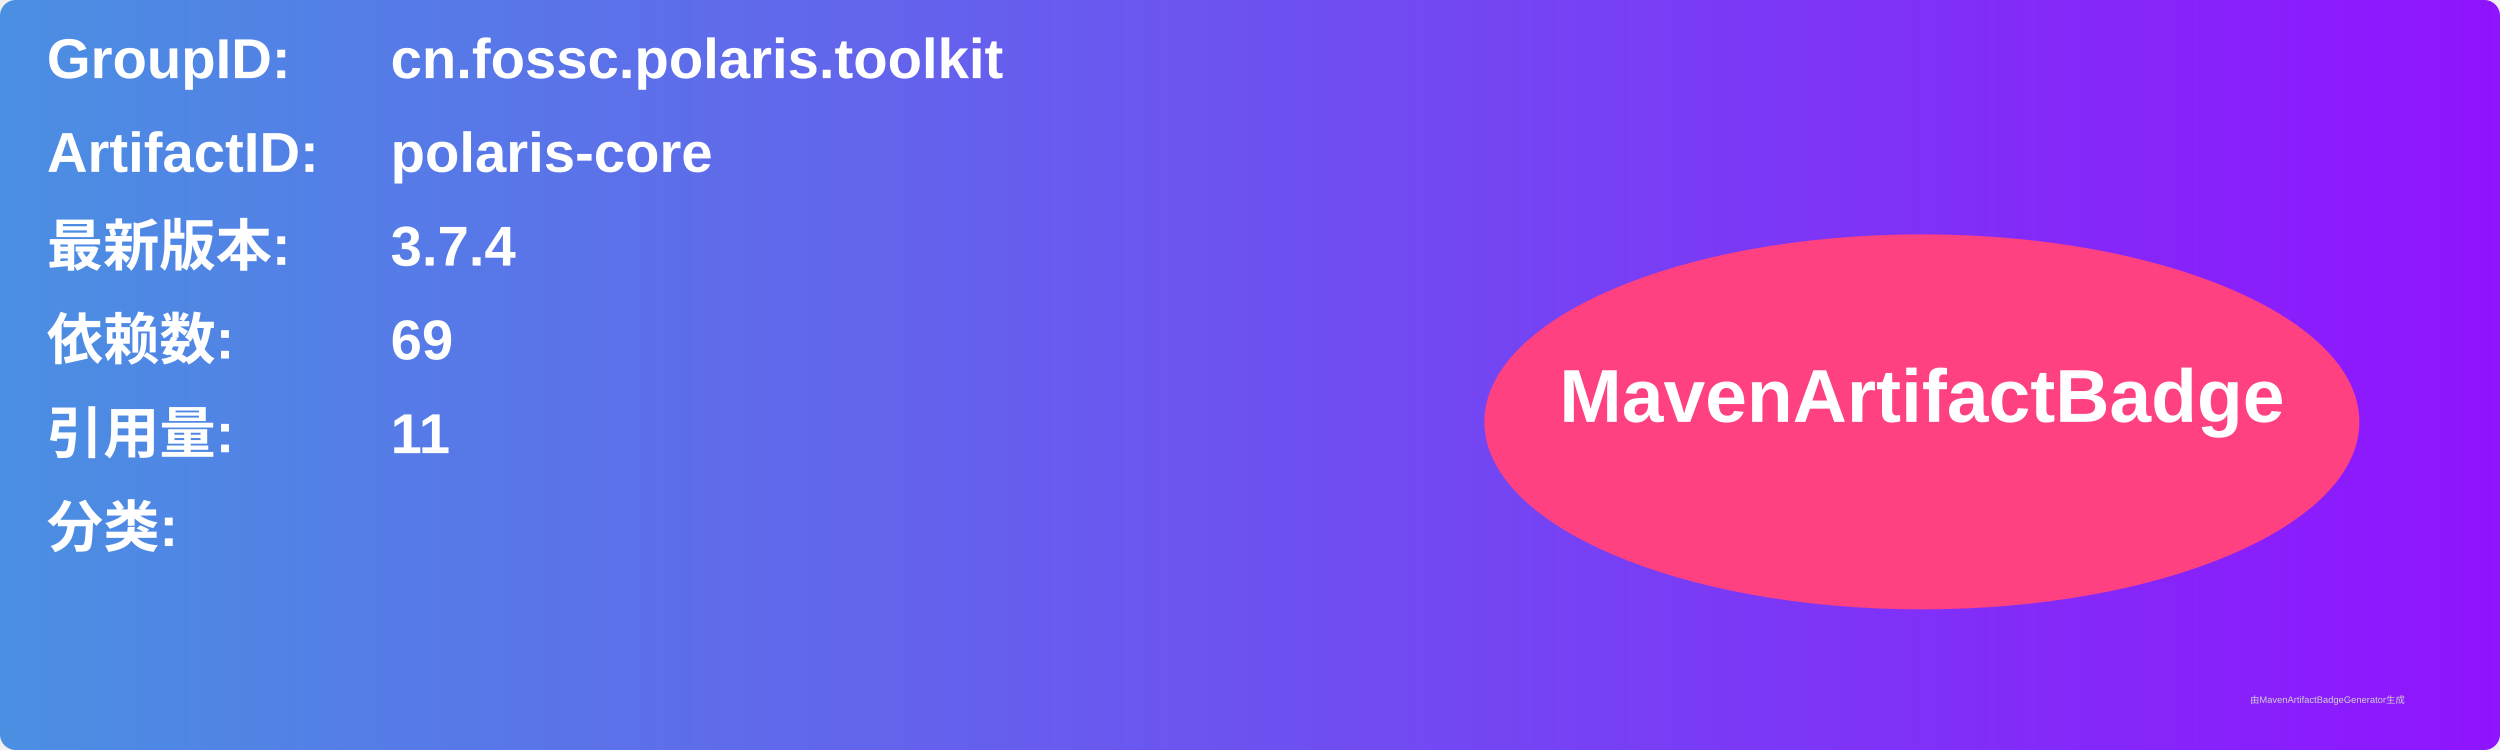
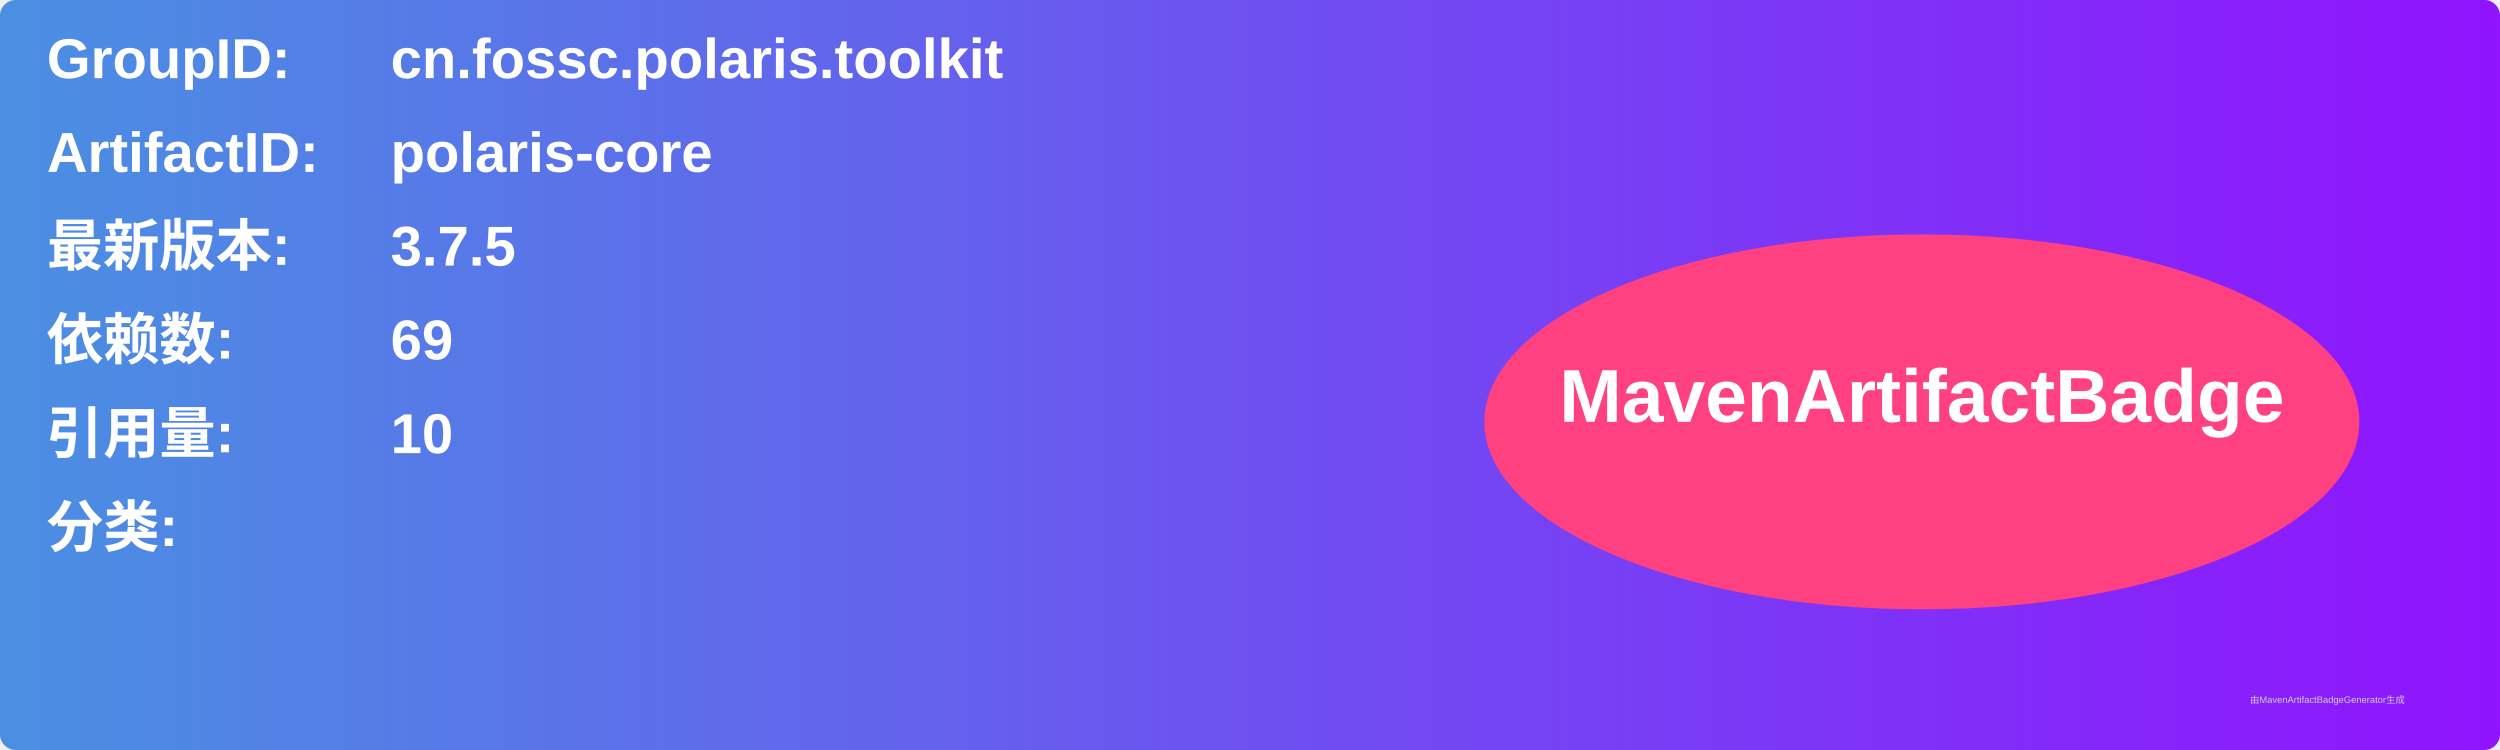
<svg xmlns="http://www.w3.org/2000/svg" width="800" height="240" viewBox="0 0 800 240">
  <linearGradient id="grad" x1="0%" y1="0%" x2="100%" y2="0%">
    <stop offset="0%" stop-color="#4a90e2" />
    <stop offset="100%" stop-color="#9013fe" />
  </linearGradient>
  <rect width="100%" height="100%" rx="5" ry="5" fill="url(#grad)" />
  <g transform="translate(15, 15)">
    <text x="0" y="10" font-family="Arial" font-size="18" fill="white" font-weight="bold" width="260">GroupID:</text>
    <text x="110" y="10" font-family="Arial" font-size="18" fill="white" font-weight="bold" width="460">cn.fossc.polaris.toolkit</text>
    <text x="0" y="40" font-family="Arial" font-size="18" fill="white" font-weight="bold" width="260">ArtifactID:</text>
    <text x="110" y="40" font-family="Arial" font-size="18" fill="white" font-weight="bold" width="460">polaris-core</text>
    <text x="0" y="70" font-family="Arial" font-size="18" fill="white" font-weight="bold">最新版本:</text>
    <text x="110" y="70" font-family="Arial" font-size="18" fill="white" font-weight="bold">
-       <tspan font-weight="bold">3.7.4</tspan>
+       <tspan font-weight="bold">3.7.5</tspan>
    </text>
    <text x="0" y="100" font-family="Arial" font-size="18" fill="white" font-weight="bold">依赖数: </text>
    <text x="110" y="100" font-family="Arial" font-size="18" fill="white">
      <tspan font-weight="bold">69</tspan>
    </text>
    <text x="0" y="130" font-family="Arial" font-size="18" fill="white" font-weight="bold">引用量: </text>
    <text x="110" y="130" font-family="Arial" font-size="18" fill="white">
-       <tspan font-weight="bold">11</tspan>
+       <tspan font-weight="bold">10</tspan>
    </text>
    <text x="0" y="160" font-family="Arial" font-size="18" fill="white" font-weight="bold">分类:</text>
    <text x="10" y="190" font-family="Arial" font-size="10" fill="white">
      <tspan font-weight="bold" />
    </text>
    <ellipse cx="600" cy="120" rx="140" ry="60" fill="#ff4081" />
    <text x="600" y="120" text-anchor="middle" font-family="Arial" font-size="24" fill="white" font-weight="bold">MavenArtifactBadge</text>
  </g>
  <text x="720" y="225" font-family="Arial" font-size="3" fill="#d0d0d0">由MavenArtifactBadgeGenerator生成</text>
</svg>
